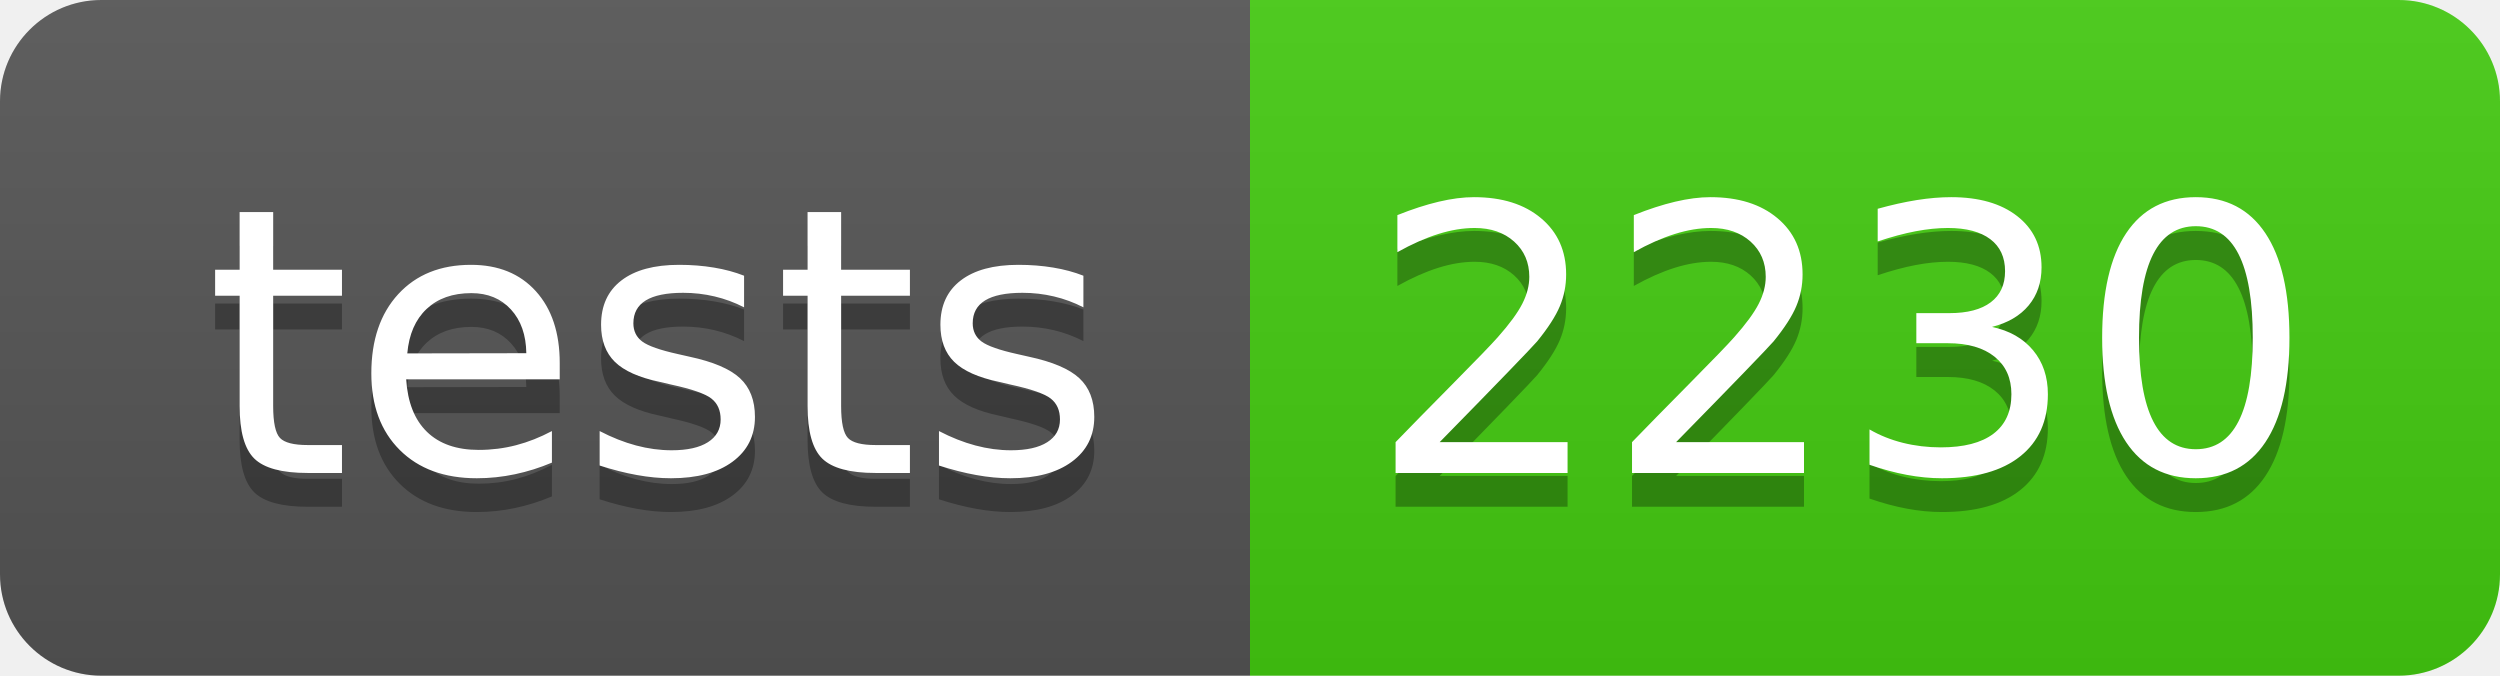
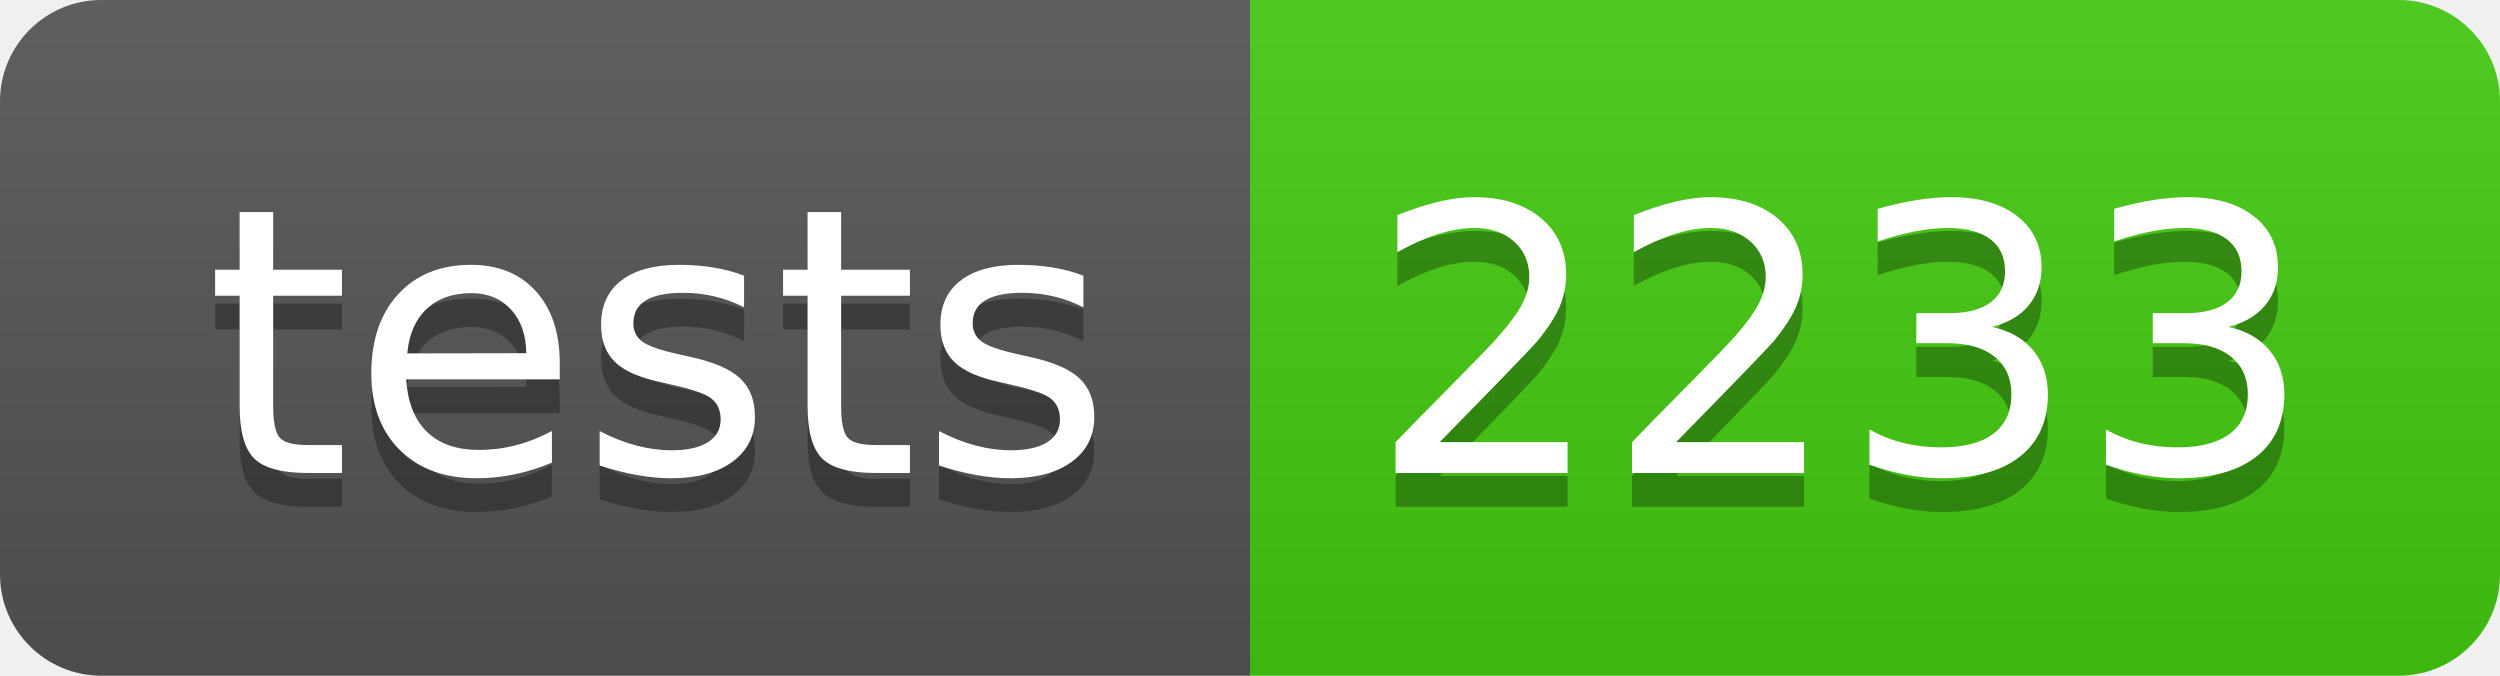
- <svg xmlns="http://www.w3.org/2000/svg" width="74" height="20" role="img" aria-label="tests: 2230">
+ <svg xmlns="http://www.w3.org/2000/svg" width="74" height="20" role="img" aria-label="tests: 2233">
  <linearGradient id="s" x2="0" y2="100%">
    <stop offset="0" stop-color="#bbb" stop-opacity=".1" />
    <stop offset="1" stop-opacity=".1" />
  </linearGradient>
  <clipPath id="r">
    <rect width="74" height="20" rx="3" fill="#fff" />
  </clipPath>
  <g clip-path="url(#r)">
    <rect width="37" height="20" fill="#555" />
    <rect x="37" width="37" height="20" fill="#4c1" />
    <rect width="74" height="20" fill="url(#s)" />
  </g>
  <g fill="#fff" text-anchor="middle" font-family="Verdana,Geneva,DejaVu Sans,sans-serif" text-rendering="geometricPrecision" font-size="110">
    <text aria-hidden="true" x="195" y="150" fill="#010101" fill-opacity=".3" transform="scale(.1)" textLength="270">tests</text>
    <text x="195" y="140" transform="scale(.1)" fill="#fff" textLength="270">tests</text>
-     <text aria-hidden="true" x="545" y="150" fill="#010101" fill-opacity=".3" transform="scale(.1)" textLength="270">2230</text>
-     <text x="545" y="140" transform="scale(.1)" fill="#fff" textLength="270">2230</text>
+     <text aria-hidden="true" x="545" y="150" fill="#010101" fill-opacity=".3" transform="scale(.1)" textLength="270">2233</text>
+     <text x="545" y="140" transform="scale(.1)" fill="#fff" textLength="270">2233</text>
  </g>
</svg>
